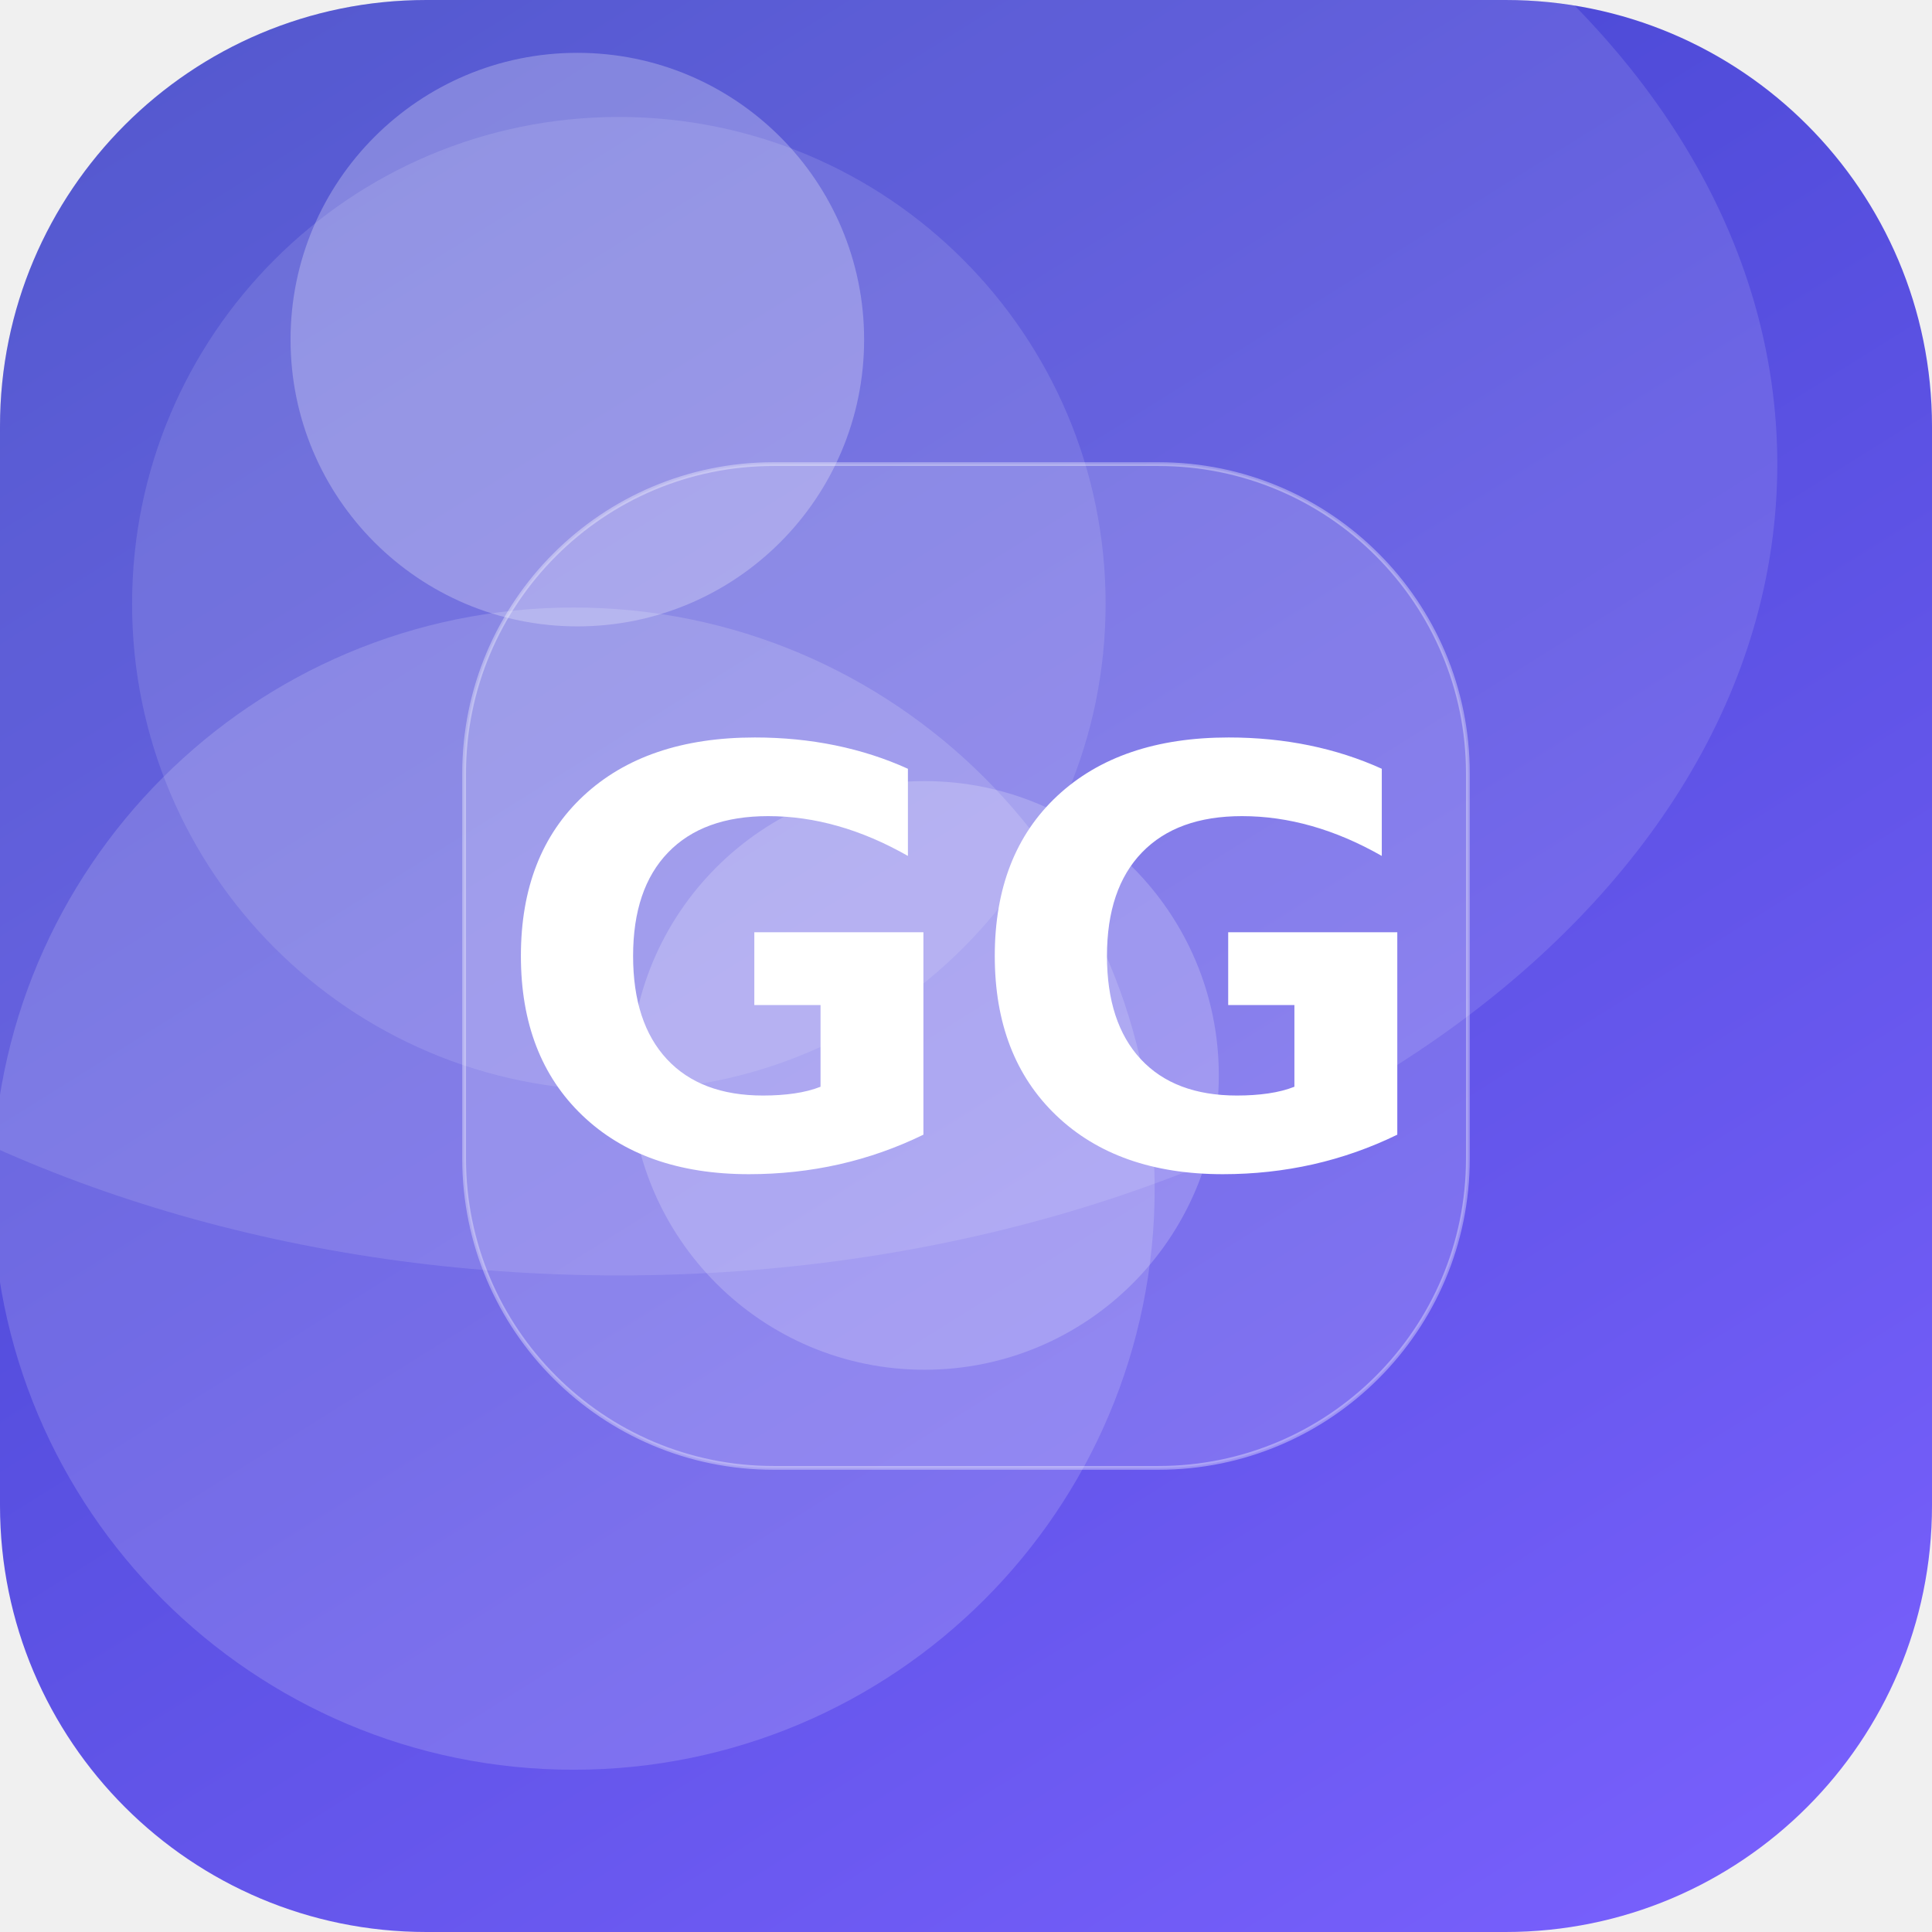
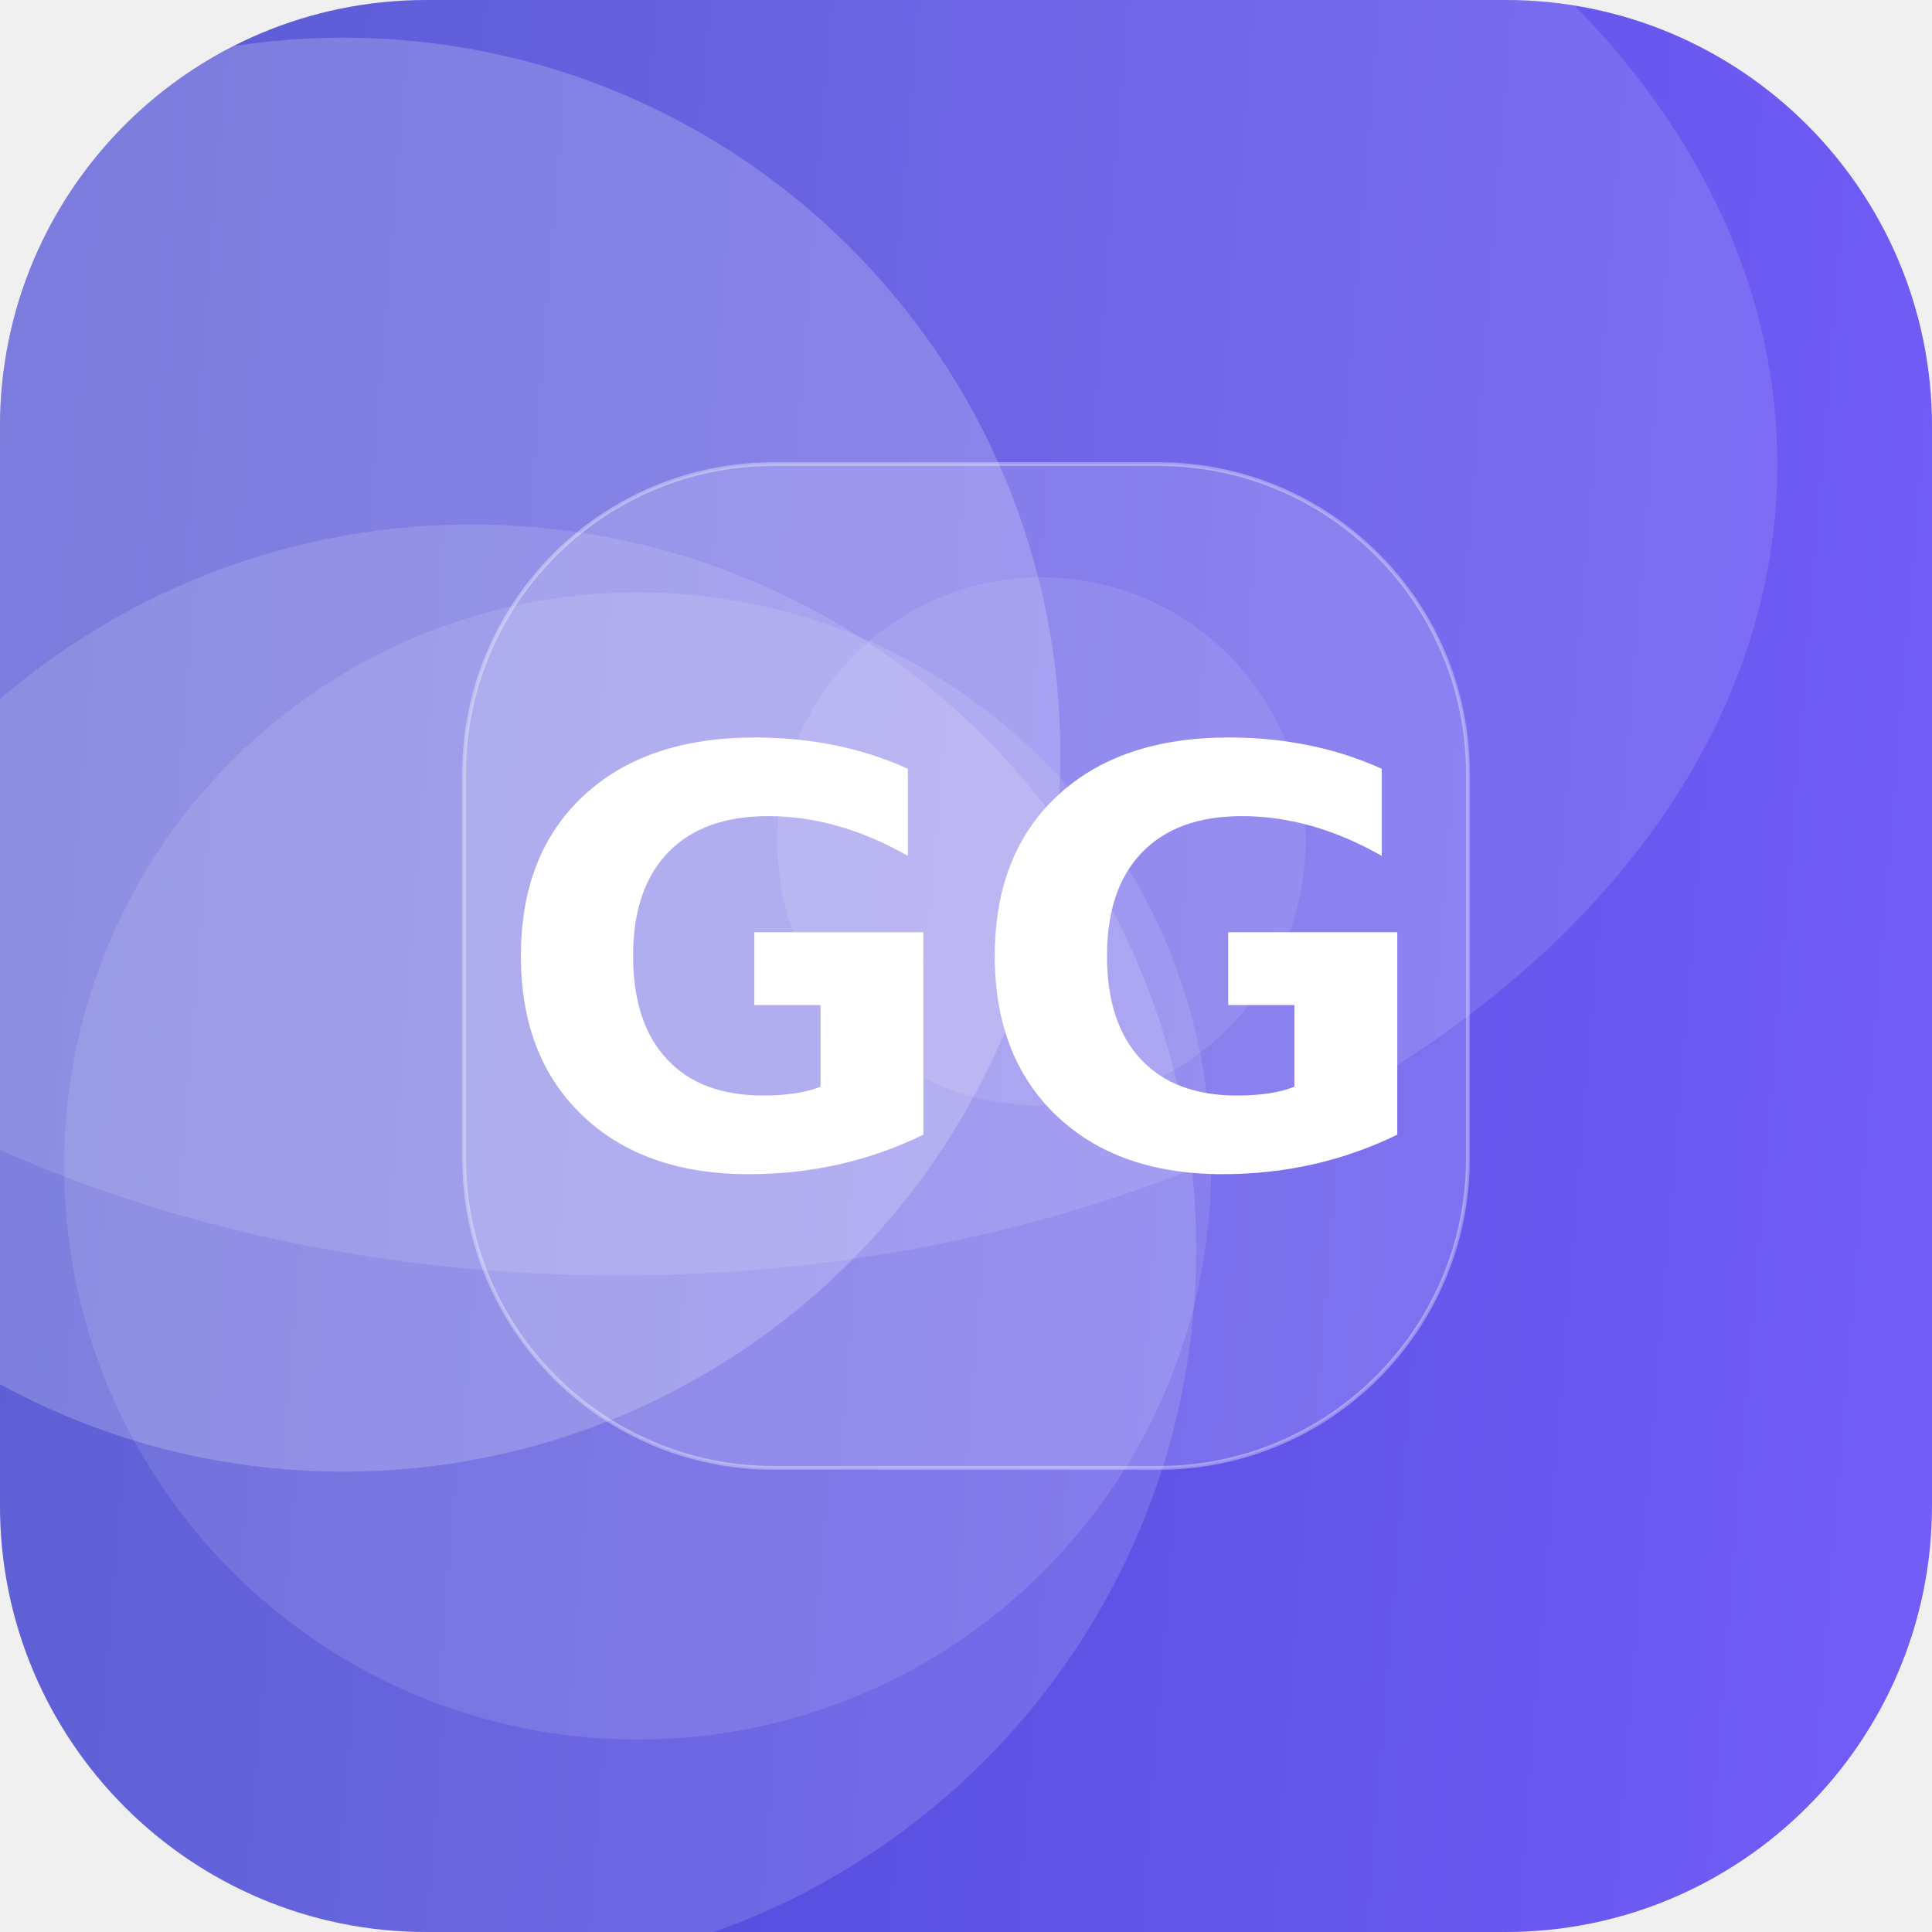
<svg xmlns="http://www.w3.org/2000/svg" width="512" height="512" viewBox="0 0 512 512">
  <defs>
-     <linearGradient id="g" x1="0" y1="0" x2="1" y2="1" gradientTransform="rotate(193 0.5 0.5)">
+     <linearGradient id="g" x1="0" y1="0" x2="1" y2="1" gradientTransform="rotate(139 0.5 0.5)">
      <stop offset="0" stop-color="#7B61FF" />
      <stop offset="1" stop-color="#3A41C6" />
    </linearGradient>
    <clipPath id="c">
      <rect width="512" height="512" rx="113" />
    </clipPath>
  </defs>
  <g clip-path="url(#c)">
    <rect width="512" height="512" fill="url(#g)" />
-     <circle cx="164" cy="160" r="129" fill="#FFFFFF" fill-opacity="0.12" />
-     <circle cx="152" cy="315" r="154" fill="#FFFFFF" fill-opacity="0.16" />
-     <circle cx="245" cy="285" r="78" fill="#FFFFFF" fill-opacity="0.20" />
-     <circle cx="153" cy="90" r="76" fill="#FFFFFF" fill-opacity="0.26" />
+     <circle cx="276" cy="223" r="70" fill="#FFFFFF" fill-opacity="0.10" />
+     <circle cx="91" cy="200" r="190" fill="#FFFFFF" fill-opacity="0.20" />
+     <circle cx="169" cy="309" r="152" fill="#FFFFFF" fill-opacity="0.11" />
+     <circle cx="125" cy="331" r="192" fill="#FFFFFF" fill-opacity="0.14" />
    <ellipse cx="164" cy="123" rx="307" ry="215" fill="#FFFFFF" fill-opacity="0.12" />
    <rect x="123" y="123" width="266" height="266" rx="82" fill="#FFFFFF" fill-opacity="0.16" stroke="#FFFFFF" stroke-opacity="0.35" />
    <text x="50%" y="50%" dy="53" text-anchor="middle" font-family="DejaVu Sans, Helvetica, Arial, sans-serif" font-weight="bold" font-size="153" fill="#FFFFFF">GG</text>
  </g>
</svg>
